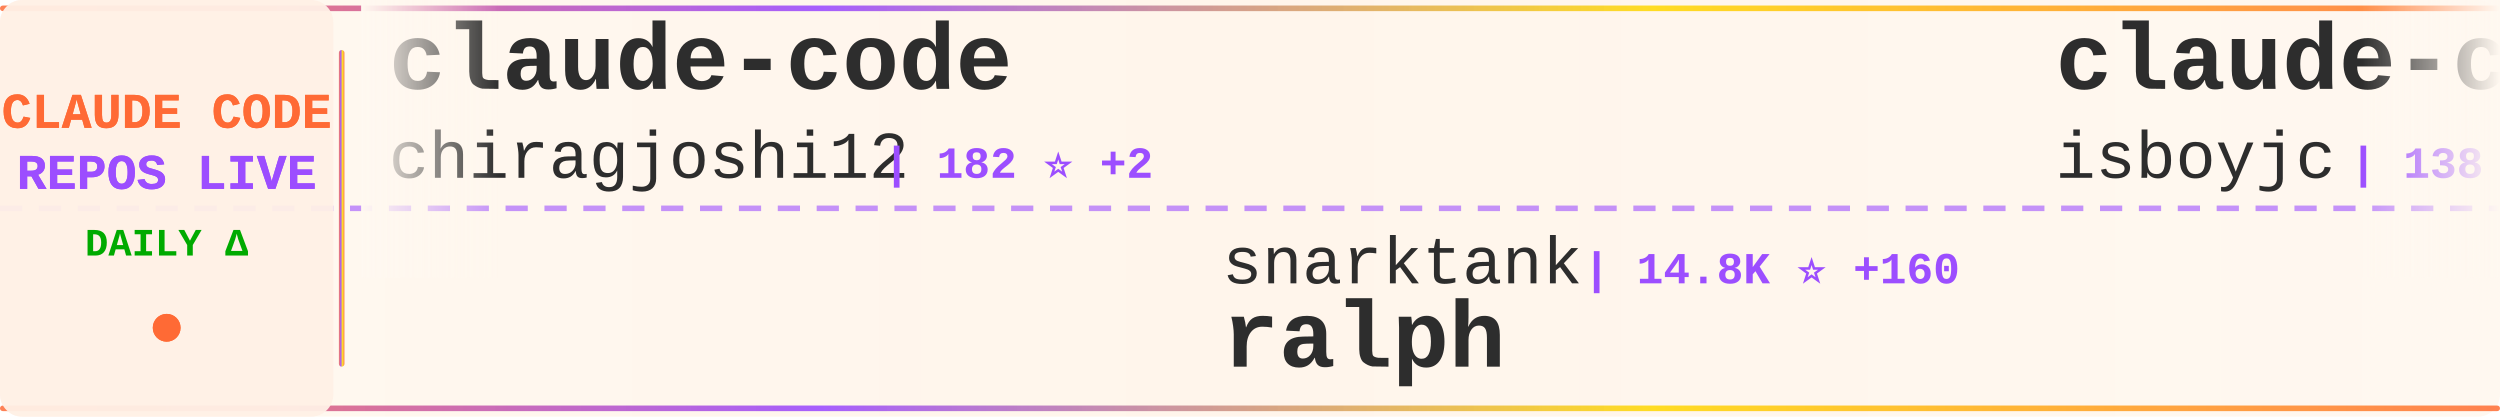
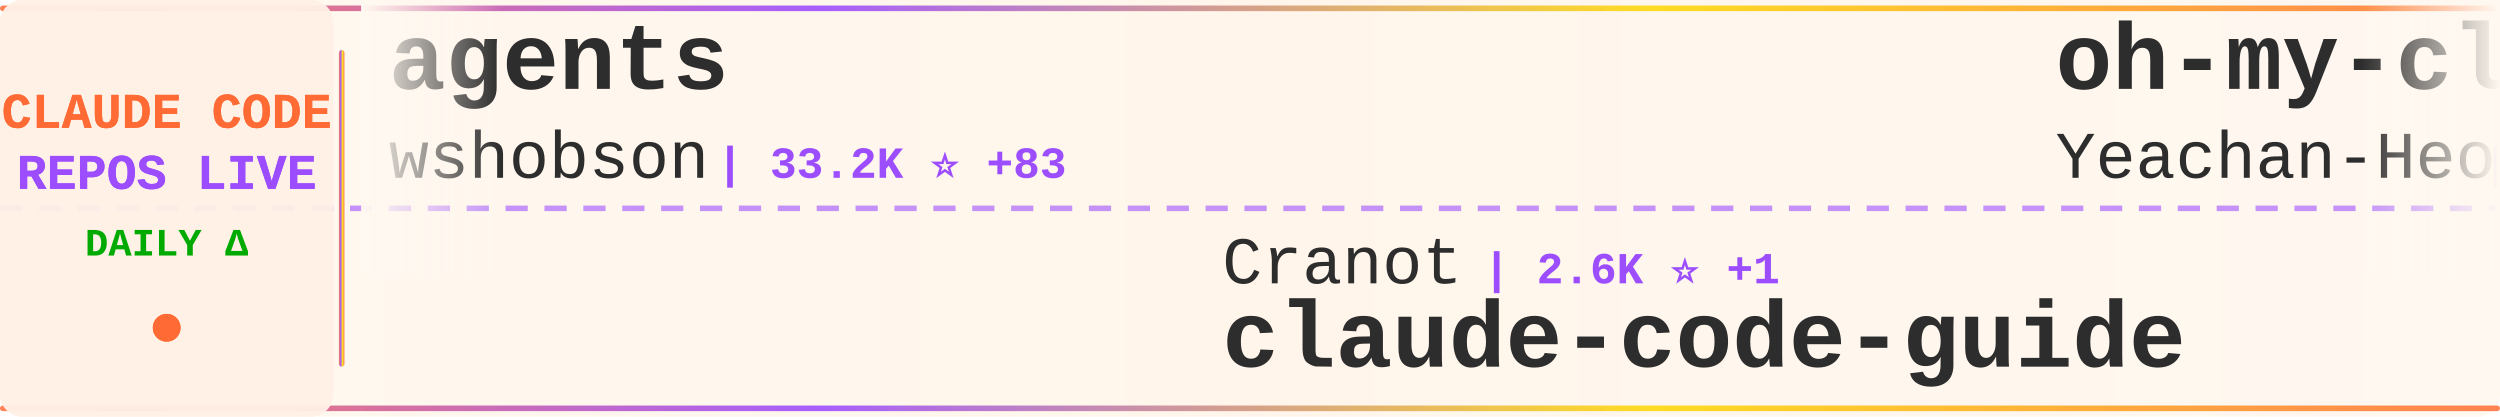
<svg xmlns="http://www.w3.org/2000/svg" width="900" height="150">
  <defs>
    <linearGradient id="tickerBg" x1="0%" y1="0%" x2="100%" y2="0%">
      <stop offset="0%" style="stop-color:#fff8f0;stop-opacity:0.98" />
      <stop offset="50%" style="stop-color:#fff5eb;stop-opacity:1" />
      <stop offset="100%" style="stop-color:#fff8f0;stop-opacity:0.98" />
    </linearGradient>
    <linearGradient id="borderGrad" x1="0%" y1="0%" x2="100%" y2="0%">
      <stop offset="0%" style="stop-color:#FF6B35;stop-opacity:0.85">
        <animate attributeName="stop-opacity" values="0.85;1;0.85" dur="2s" repeatCount="indefinite" />
      </stop>
      <stop offset="33%" style="stop-color:#9C4EFF;stop-opacity:0.9">
        <animate attributeName="stop-opacity" values="0.9;1;0.9" dur="2.2s" repeatCount="indefinite" />
      </stop>
      <stop offset="66%" style="stop-color:#FFD700;stop-opacity:0.85">
        <animate attributeName="stop-opacity" values="0.85;1;0.85" dur="1.8s" repeatCount="indefinite" />
      </stop>
      <stop offset="100%" style="stop-color:#FF6B35;stop-opacity:0.85">
        <animate attributeName="stop-opacity" values="0.85;1;0.85" dur="2s" repeatCount="indefinite" />
      </stop>
    </linearGradient>
    <filter id="textGlow">
      <feGaussianBlur stdDeviation="0.15" result="coloredBlur" />
      <feMerge>
        <feMergeNode in="coloredBlur" />
        <feMergeNode in="SourceGraphic" />
      </feMerge>
    </filter>
    <filter id="metricGlow">
      <feGaussianBlur stdDeviation="0.2" result="coloredBlur" />
      <feMerge>
        <feMergeNode in="coloredBlur" />
        <feMergeNode in="SourceGraphic" />
      </feMerge>
    </filter>
    <linearGradient id="leftFade" x1="0%" y1="0%" x2="100%" y2="0%">
      <stop offset="0%" style="stop-color:#fff8f0;stop-opacity:1" />
      <stop offset="100%" style="stop-color:#fff8f0;stop-opacity:0" />
    </linearGradient>
    <linearGradient id="rightFade" x1="0%" y1="0%" x2="100%" y2="0%">
      <stop offset="0%" style="stop-color:#fff8f0;stop-opacity:0" />
      <stop offset="100%" style="stop-color:#fff8f0;stop-opacity:1" />
    </linearGradient>
  </defs>
  <rect width="900" height="150" fill="url(#tickerBg)" rx="8" />
  <rect x="0" y="2" width="900" height="2" fill="url(#borderGrad)" rx="1" />
  <rect x="0" y="146" width="900" height="2" fill="url(#borderGrad)" rx="1" />
  <line x1="0" y1="75" x2="900" y2="75" stroke="#9C4EFF" stroke-width="2" stroke-dasharray="8 6" opacity="0.6" />
  <rect x="0" y="0" width="120" height="150" fill="#fff0e6" opacity="0.95" rx="8" />
  <text x="60" y="46" font-family="'Courier New', monospace" font-size="18" font-weight="bold" fill="#FF6B35" text-anchor="middle" filter="url(#textGlow)">
    CLAUDE CODE
  </text>
  <text x="60" y="68" font-family="'Courier New', monospace" font-size="18" font-weight="bold" fill="#9C4EFF" text-anchor="middle" filter="url(#textGlow)">
    REPOS LIVE
  </text>
  <text x="60" y="92" font-family="'Courier New', monospace" font-size="14" font-weight="bold" fill="#00aa00" text-anchor="middle">
    DAILY Δ
  </text>
  <circle cx="60" cy="118" r="5" fill="#FF6B35" filter="url(#metricGlow)">
    <animate attributeName="r" values="4;6;4" dur="1.5s" repeatCount="indefinite" />
    <animate attributeName="opacity" values="0.6;1;0.6" dur="1.5s" repeatCount="indefinite" />
  </circle>
  <rect x="122" y="18" width="2" height="114" fill="url(#borderGrad)" rx="1" />
  <clipPath id="tickerClip">
    <rect x="130" y="0" width="770" height="150" />
  </clipPath>
  <g clip-path="url(#tickerClip)">
    <g id="tickerItems">
      <animateTransform attributeName="transform" attributeType="XML" type="translate" from="0 0" to="-3000 0" dur="54s" repeatCount="indefinite" />
      <g transform="translate(0, 0)">
-         <text x="140" y="32" font-family="'Courier New', monospace" font-size="34" font-weight="bold" fill="#2d2d2d">claude-code</text>
-         <text x="140" y="64" font-family="'Courier New', monospace" font-size="24" font-weight="normal" fill="#2d2d2d" opacity="1.0">chiragjoshi12</text>
-         <text x="318" y="64" font-family="'Courier New', monospace" font-size="16" font-weight="bold" fill="#9C4EFF"> | 182 ⭐ +2</text>
+         <text x="140" y="32" font-family="'Courier New', monospace" font-size="34" font-weight="bold" fill="#2d2d2d">agents</text>
+         <text x="140" y="64" font-family="'Courier New', monospace" font-size="24" font-weight="normal" fill="#2d2d2d" opacity="1.0">wshobson</text>
+         <text x="258" y="64" font-family="'Courier New', monospace" font-size="16" font-weight="bold" fill="#9C4EFF"> | 33.2K ⭐ +83</text>
      </g>
      <g transform="translate(300, 0)">
-         <text x="140" y="102" font-family="'Courier New', monospace" font-size="24" font-weight="normal" fill="#2d2d2d" opacity="1.0">snarktank</text>
-         <text x="270" y="102" font-family="'Courier New', monospace" font-size="16" font-weight="bold" fill="#9C4EFF"> | 14.8K ⭐ +160</text>
-         <text x="140" y="132" font-family="'Courier New', monospace" font-size="34" font-weight="bold" fill="#2d2d2d">ralph</text>
+         <text x="140" y="102" font-family="'Courier New', monospace" font-size="24" font-weight="normal" fill="#2d2d2d" opacity="1.0">Cranot</text>
+         <text x="234" y="102" font-family="'Courier New', monospace" font-size="16" font-weight="bold" fill="#9C4EFF"> | 2.6K ⭐ +1</text>
+         <text x="140" y="132" font-family="'Courier New', monospace" font-size="34" font-weight="bold" fill="#2d2d2d">claude-code-guide</text>
      </g>
      <g transform="translate(600, 0)">
-         <text x="140" y="32" font-family="'Courier New', monospace" font-size="34" font-weight="bold" fill="#2d2d2d">claude-code</text>
-         <text x="140" y="64" font-family="'Courier New', monospace" font-size="24" font-weight="normal" fill="#2d2d2d" opacity="1.0">isboyjc</text>
-         <text x="246" y="64" font-family="'Courier New', monospace" font-size="16" font-weight="bold" fill="#9C4EFF"> | 138 ⭐ +3</text>
+         <text x="140" y="32" font-family="'Courier New', monospace" font-size="34" font-weight="bold" fill="#2d2d2d">oh-my-claudecode</text>
+         <text x="140" y="64" font-family="'Courier New', monospace" font-size="24" font-weight="normal" fill="#2d2d2d" opacity="1.0">Yeachan-Heo</text>
+         <text x="294" y="64" font-family="'Courier New', monospace" font-size="16" font-weight="bold" fill="#9C4EFF"> | 26.7K ⭐ +648</text>
      </g>
      <g transform="translate(900, 0)">
-         <text x="140" y="102" font-family="'Courier New', monospace" font-size="24" font-weight="normal" fill="#2d2d2d" opacity="1.0">T-Lab-CUHKSZ</text>
-         <text x="306" y="102" font-family="'Courier New', monospace" font-size="16" font-weight="bold" fill="#9C4EFF"> | 286 ⭐ +2</text>
-         <text x="140" y="132" font-family="'Courier New', monospace" font-size="34" font-weight="bold" fill="#2d2d2d">claude-code</text>
+         <text x="140" y="102" font-family="'Courier New', monospace" font-size="24" font-weight="normal" fill="#2d2d2d" opacity="1.0">Piebald-AI</text>
+         <text x="282" y="102" font-family="'Courier New', monospace" font-size="16" font-weight="bold" fill="#9C4EFF"> | 8.5K ⭐ +53</text>
+         <text x="140" y="132" font-family="'Courier New', monospace" font-size="34" font-weight="bold" fill="#2d2d2d">claude-code-system-promp...</text>
      </g>
      <g transform="translate(1200, 0)">
-         <text x="140" y="32" font-family="'Courier New', monospace" font-size="34" font-weight="bold" fill="#2d2d2d">claude-code-action</text>
-         <text x="140" y="64" font-family="'Courier New', monospace" font-size="24" font-weight="normal" fill="#2d2d2d" opacity="1.0">anthropics</text>
-         <text x="282" y="64" font-family="'Courier New', monospace" font-size="16" font-weight="bold" fill="#9C4EFF"> | 7.0K ⭐ +19</text>
+         <text x="140" y="32" font-family="'Courier New', monospace" font-size="34" font-weight="bold" fill="#2d2d2d">claude-code-infrastructu...</text>
+         <text x="140" y="64" font-family="'Courier New', monospace" font-size="24" font-weight="normal" fill="#2d2d2d" opacity="1.0">diet103</text>
+         <text x="246" y="64" font-family="'Courier New', monospace" font-size="16" font-weight="bold" fill="#9C4EFF"> | 9.4K ⭐ +7</text>
      </g>
      <g transform="translate(1500, 0)">
-         <text x="140" y="102" font-family="'Courier New', monospace" font-size="24" font-weight="normal" fill="#2d2d2d" opacity="1.0">anthropics</text>
-         <text x="282" y="102" font-family="'Courier New', monospace" font-size="16" font-weight="bold" fill="#9C4EFF"> | 111.4K ⭐ +599</text>
-         <text x="140" y="132" font-family="'Courier New', monospace" font-size="34" font-weight="bold" fill="#2d2d2d">claude-code</text>
+         <text x="140" y="102" font-family="'Courier New', monospace" font-size="24" font-weight="normal" fill="#2d2d2d" opacity="1.0">disler</text>
+         <text x="234" y="102" font-family="'Courier New', monospace" font-size="16" font-weight="bold" fill="#9C4EFF"> | 3.5K ⭐ +6</text>
+         <text x="140" y="132" font-family="'Courier New', monospace" font-size="34" font-weight="bold" fill="#2d2d2d">claude-code-hooks-master...</text>
      </g>
      <g transform="translate(1800, 0)">
-         <text x="140" y="32" font-family="'Courier New', monospace" font-size="34" font-weight="bold" fill="#2d2d2d">claude-code-source</text>
-         <text x="140" y="64" font-family="'Courier New', monospace" font-size="24" font-weight="normal" fill="#2d2d2d" opacity="1.0">hangsman</text>
-         <text x="258" y="64" font-family="'Courier New', monospace" font-size="16" font-weight="bold" fill="#9C4EFF"> | 747 ⭐ +3</text>
+         <text x="140" y="32" font-family="'Courier New', monospace" font-size="34" font-weight="bold" fill="#2d2d2d">ClaudeCode</text>
+         <text x="140" y="64" font-family="'Courier New', monospace" font-size="24" font-weight="normal" fill="#2d2d2d" opacity="1.0">guanshan</text>
+         <text x="258" y="64" font-family="'Courier New', monospace" font-size="16" font-weight="bold" fill="#9C4EFF"> | 54 ⭐</text>
      </g>
      <g transform="translate(2100, 0)">
-         <text x="140" y="102" font-family="'Courier New', monospace" font-size="24" font-weight="normal" fill="#2d2d2d" opacity="1.0">eyaltoledano</text>
-         <text x="306" y="102" font-family="'Courier New', monospace" font-size="16" font-weight="bold" fill="#9C4EFF"> | 26.5K ⭐ +18</text>
-         <text x="140" y="132" font-family="'Courier New', monospace" font-size="34" font-weight="bold" fill="#2d2d2d">claude-task-master</text>
+         <text x="140" y="102" font-family="'Courier New', monospace" font-size="24" font-weight="normal" fill="#2d2d2d" opacity="1.0">luyao618</text>
+         <text x="258" y="102" font-family="'Courier New', monospace" font-size="16" font-weight="bold" fill="#9C4EFF"> | 1.1K ⭐ +28</text>
+         <text x="140" y="132" font-family="'Courier New', monospace" font-size="34" font-weight="bold" fill="#2d2d2d">Claude-Code-Source-Study</text>
      </g>
      <g transform="translate(2400, 0)">
-         <text x="140" y="32" font-family="'Courier New', monospace" font-size="34" font-weight="bold" fill="#2d2d2d">Open-ClaudeCode</text>
-         <text x="140" y="64" font-family="'Courier New', monospace" font-size="24" font-weight="normal" fill="#2d2d2d" opacity="1.0">LING71671</text>
-         <text x="270" y="64" font-family="'Courier New', monospace" font-size="16" font-weight="bold" fill="#9C4EFF"> | 700 ⭐ +14</text>
+         <text x="140" y="32" font-family="'Courier New', monospace" font-size="34" font-weight="bold" fill="#2d2d2d">claude-code</text>
+         <text x="140" y="64" font-family="'Courier New', monospace" font-size="24" font-weight="normal" fill="#2d2d2d" opacity="1.0">Onewon</text>
+         <text x="234" y="64" font-family="'Courier New', monospace" font-size="16" font-weight="bold" fill="#9C4EFF"> | 170 ⭐</text>
      </g>
      <g transform="translate(2700, 0)">
-         <text x="140" y="102" font-family="'Courier New', monospace" font-size="24" font-weight="normal" fill="#2d2d2d" opacity="1.0">KimYx0207</text>
-         <text x="270" y="102" font-family="'Courier New', monospace" font-size="16" font-weight="bold" fill="#9C4EFF"> | 3.1K ⭐ +34</text>
-         <text x="140" y="132" font-family="'Courier New', monospace" font-size="34" font-weight="bold" fill="#2d2d2d">Claude-Code-x-OpenClaw-G...</text>
+         <text x="140" y="102" font-family="'Courier New', monospace" font-size="24" font-weight="normal" fill="#2d2d2d" opacity="1.0">ChinaSiro</text>
+         <text x="270" y="102" font-family="'Courier New', monospace" font-size="16" font-weight="bold" fill="#9C4EFF"> | 8.7K ⭐ +66</text>
+         <text x="140" y="132" font-family="'Courier New', monospace" font-size="34" font-weight="bold" fill="#2d2d2d">claude-code-sourcemap</text>
      </g>
      <g transform="translate(3000, 0)">
-         <text x="140" y="32" font-family="'Courier New', monospace" font-size="34" font-weight="bold" fill="#2d2d2d">claude-code</text>
-         <text x="140" y="64" font-family="'Courier New', monospace" font-size="24" font-weight="normal" fill="#2d2d2d" opacity="1.0">chiragjoshi12</text>
-         <text x="318" y="64" font-family="'Courier New', monospace" font-size="16" font-weight="bold" fill="#9C4EFF"> | 182 ⭐ +2</text>
+         <text x="140" y="32" font-family="'Courier New', monospace" font-size="34" font-weight="bold" fill="#2d2d2d">agents</text>
+         <text x="140" y="64" font-family="'Courier New', monospace" font-size="24" font-weight="normal" fill="#2d2d2d" opacity="1.0">wshobson</text>
+         <text x="258" y="64" font-family="'Courier New', monospace" font-size="16" font-weight="bold" fill="#9C4EFF"> | 33.2K ⭐ +83</text>
      </g>
      <g transform="translate(3300, 0)">
-         <text x="140" y="102" font-family="'Courier New', monospace" font-size="24" font-weight="normal" fill="#2d2d2d" opacity="1.0">snarktank</text>
-         <text x="270" y="102" font-family="'Courier New', monospace" font-size="16" font-weight="bold" fill="#9C4EFF"> | 14.8K ⭐ +160</text>
-         <text x="140" y="132" font-family="'Courier New', monospace" font-size="34" font-weight="bold" fill="#2d2d2d">ralph</text>
+         <text x="140" y="102" font-family="'Courier New', monospace" font-size="24" font-weight="normal" fill="#2d2d2d" opacity="1.0">Cranot</text>
+         <text x="234" y="102" font-family="'Courier New', monospace" font-size="16" font-weight="bold" fill="#9C4EFF"> | 2.6K ⭐ +1</text>
+         <text x="140" y="132" font-family="'Courier New', monospace" font-size="34" font-weight="bold" fill="#2d2d2d">claude-code-guide</text>
      </g>
      <g transform="translate(3600, 0)">
-         <text x="140" y="32" font-family="'Courier New', monospace" font-size="34" font-weight="bold" fill="#2d2d2d">claude-code</text>
-         <text x="140" y="64" font-family="'Courier New', monospace" font-size="24" font-weight="normal" fill="#2d2d2d" opacity="1.0">isboyjc</text>
-         <text x="246" y="64" font-family="'Courier New', monospace" font-size="16" font-weight="bold" fill="#9C4EFF"> | 138 ⭐ +3</text>
+         <text x="140" y="32" font-family="'Courier New', monospace" font-size="34" font-weight="bold" fill="#2d2d2d">oh-my-claudecode</text>
+         <text x="140" y="64" font-family="'Courier New', monospace" font-size="24" font-weight="normal" fill="#2d2d2d" opacity="1.0">Yeachan-Heo</text>
+         <text x="294" y="64" font-family="'Courier New', monospace" font-size="16" font-weight="bold" fill="#9C4EFF"> | 26.7K ⭐ +648</text>
      </g>
      <g transform="translate(3900, 0)">
-         <text x="140" y="102" font-family="'Courier New', monospace" font-size="24" font-weight="normal" fill="#2d2d2d" opacity="1.0">T-Lab-CUHKSZ</text>
-         <text x="306" y="102" font-family="'Courier New', monospace" font-size="16" font-weight="bold" fill="#9C4EFF"> | 286 ⭐ +2</text>
-         <text x="140" y="132" font-family="'Courier New', monospace" font-size="34" font-weight="bold" fill="#2d2d2d">claude-code</text>
+         <text x="140" y="102" font-family="'Courier New', monospace" font-size="24" font-weight="normal" fill="#2d2d2d" opacity="1.0">Piebald-AI</text>
+         <text x="282" y="102" font-family="'Courier New', monospace" font-size="16" font-weight="bold" fill="#9C4EFF"> | 8.5K ⭐ +53</text>
+         <text x="140" y="132" font-family="'Courier New', monospace" font-size="34" font-weight="bold" fill="#2d2d2d">claude-code-system-promp...</text>
      </g>
    </g>
  </g>
  <rect x="130" y="0" width="50" height="100" fill="url(#leftFade)" />
  <rect x="850" y="0" width="50" height="100" fill="url(#rightFade)" />
</svg>
